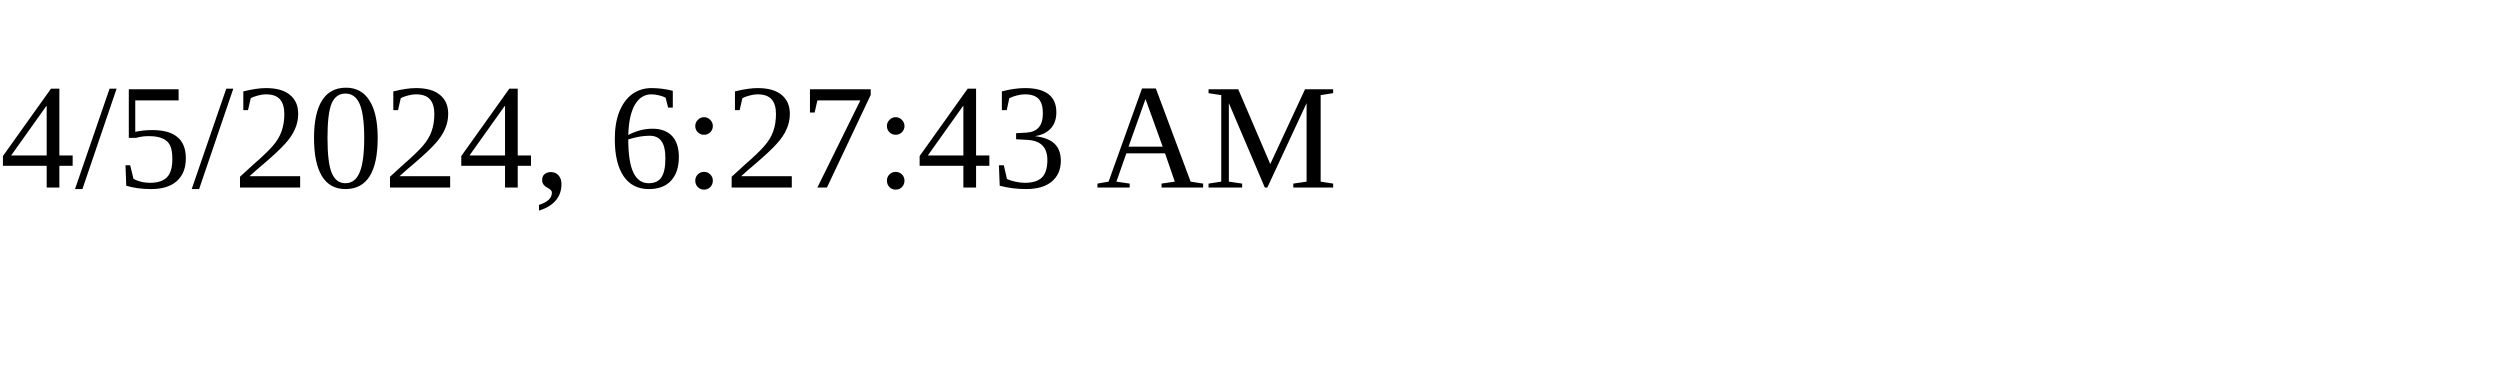
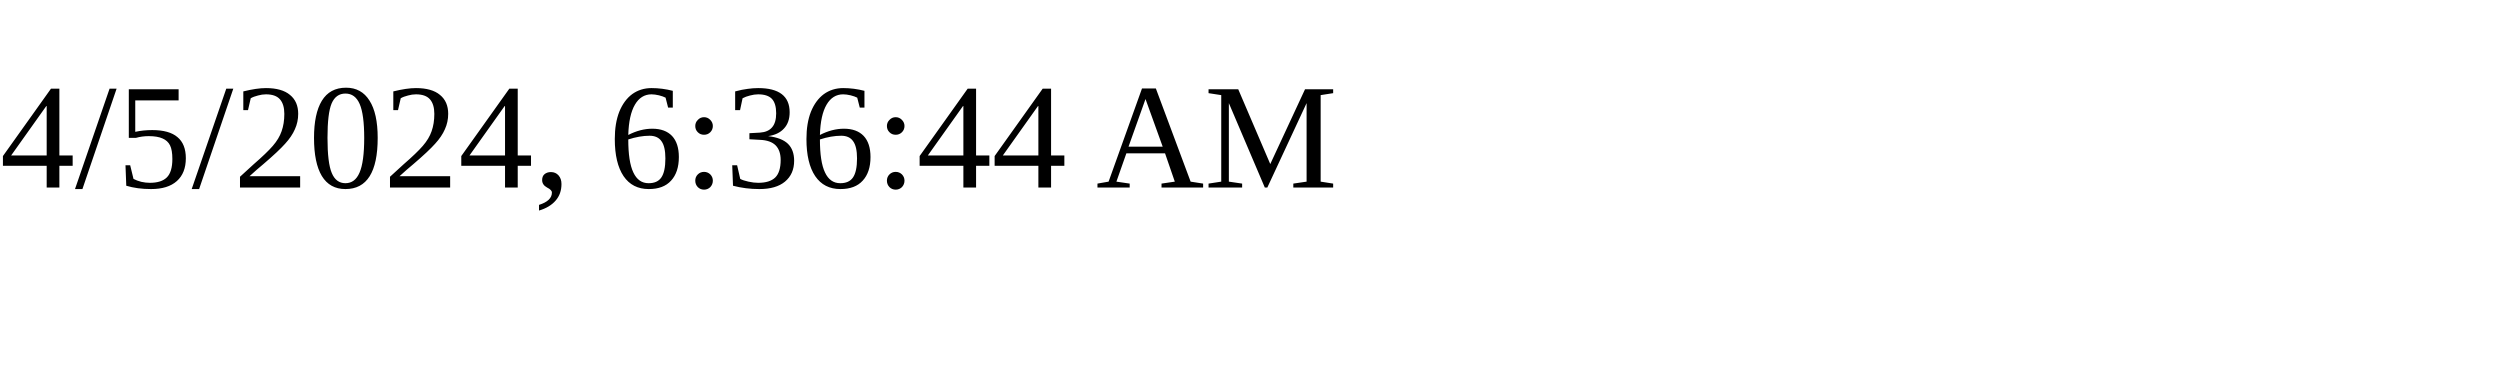
<svg xmlns="http://www.w3.org/2000/svg" height="30" width="200">
-   <text x="0" y="15">4/5/2024, 6:27:43 AM</text>
+   <text x="0" y="15">4/5/2024, 6:36:44 AM</text>
</svg>
